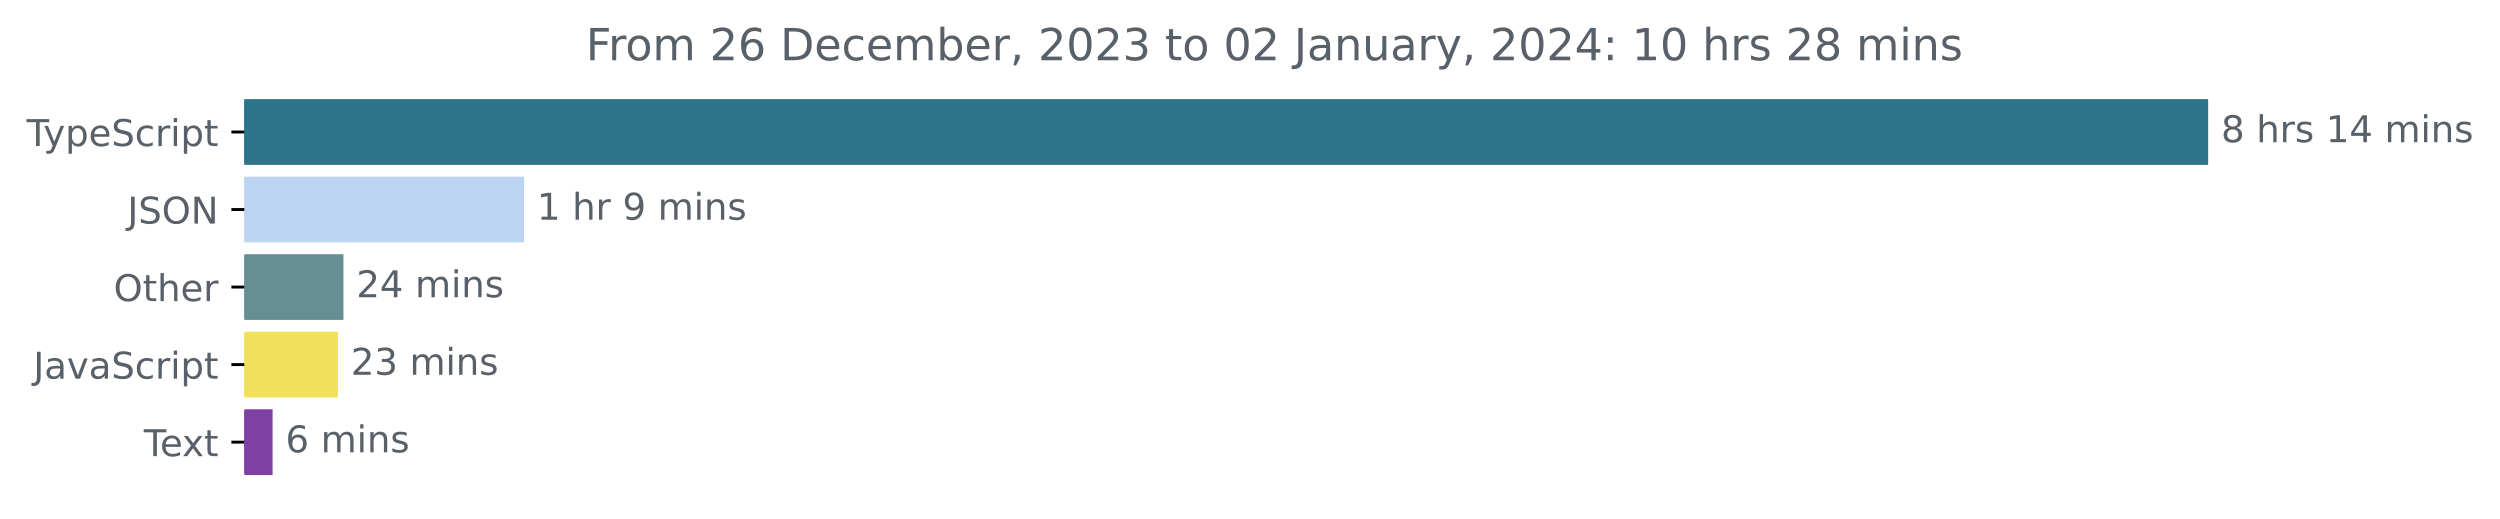
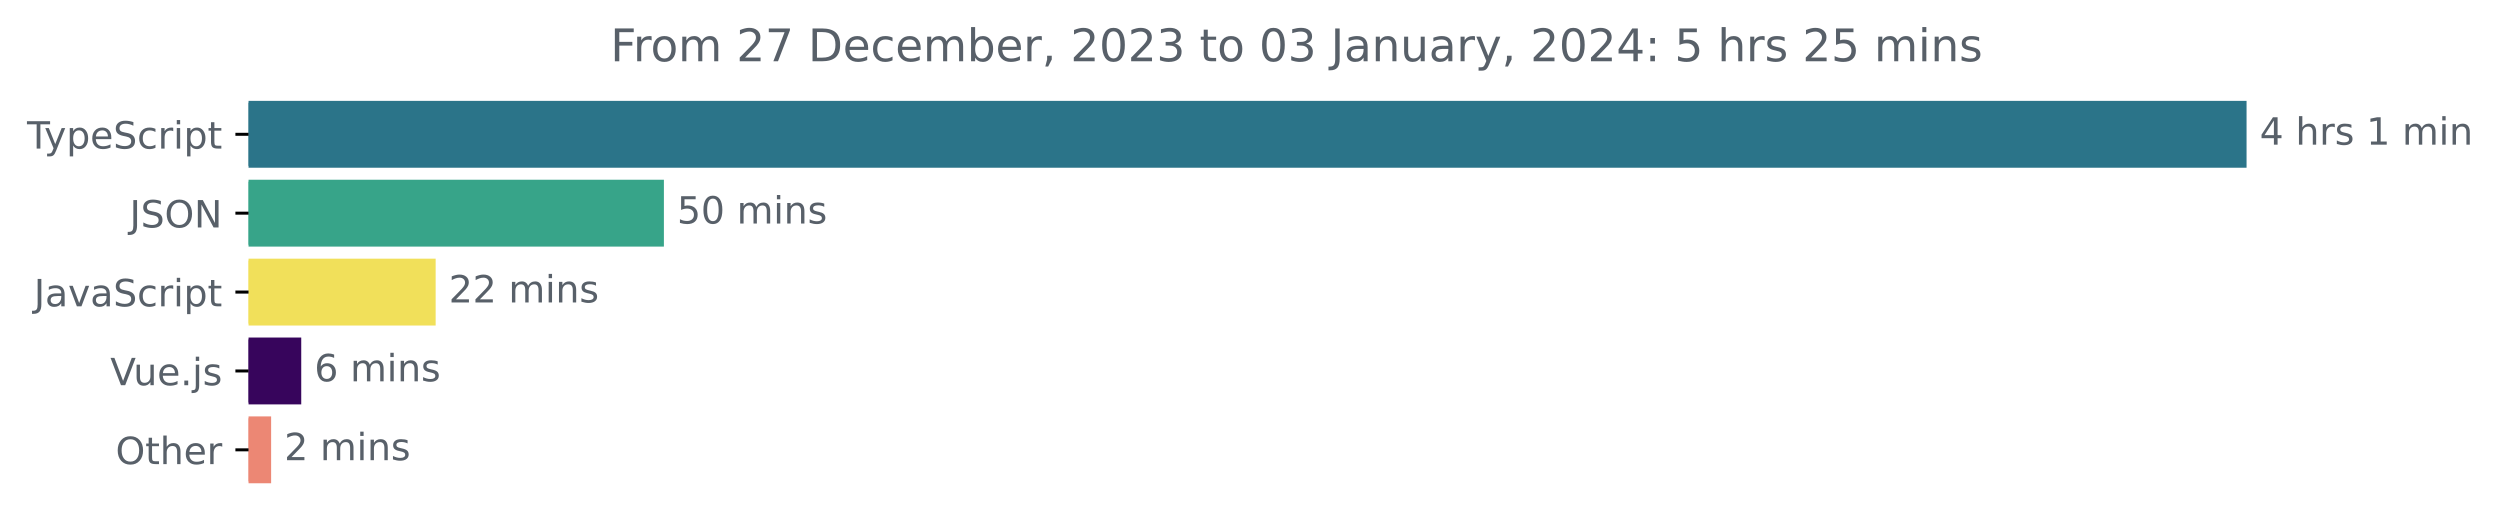
- <svg xmlns="http://www.w3.org/2000/svg" xmlns:xlink="http://www.w3.org/1999/xlink" width="677.144pt" height="140.398pt" viewBox="0 0 677.144 140.398" version="1.1">
+ <svg xmlns="http://www.w3.org/2000/svg" xmlns:xlink="http://www.w3.org/1999/xlink" width="665.572pt" height="140.398pt" viewBox="0 0 665.572 140.398" version="1.1">
  <defs>
    <style type="text/css">*{stroke-linejoin: round; stroke-linecap: butt}</style>
  </defs>
  <g id="figure_1">
    <g id="patch_1">
-       <path d="M -0 140.398  L 677.144 140.398  L 677.144 0  L -0 0  L -0 140.398  z " style="fill: none" />
+       <path d="M -0 140.398  L 665.572 140.398  L 665.572 0  L -0 0  L -0 140.398  z " style="fill: none" />
    </g>
    <g id="axes_1">
      <g id="patch_2">
-         <path d="M 66.17 27.358  L 597.599 27.358  L 597.599 44.158  L 66.17 44.158  z " clip-path="url(#p91184523ef)" style="fill: #2b7489; stroke: #2b7489; stroke-linejoin: miter" />
+         <path d="M 66.17 27.358  L 597.599 27.358  L 597.599 44.158  L 66.17 44.158  z " clip-path="url(#p13e12cb929)" style="fill: #2b7489; stroke: #2b7489; stroke-linejoin: miter" />
      </g>
      <g id="patch_3">
-         <path d="M 66.17 48.358  L 141.452 48.358  L 141.452 65.158  L 66.17 65.158  z " clip-path="url(#p91184523ef)" style="fill: #bbd5f0; stroke: #bbd5f0; stroke-linejoin: miter" />
+         <path d="M 66.17 48.358  L 176.249 48.358  L 176.249 65.158  L 66.17 65.158  z " clip-path="url(#p13e12cb929)" style="fill: #37a489; stroke: #37a489; stroke-linejoin: miter" />
      </g>
      <g id="patch_4">
-         <path d="M 66.17 69.358  L 92.525 69.358  L 92.525 86.158  L 66.17 86.158  z " clip-path="url(#p91184523ef)" style="fill: #678e94; stroke: #678e94; stroke-linejoin: miter" />
+         <path d="M 66.17 69.358  L 115.484 69.358  L 115.484 86.158  L 66.17 86.158  z " clip-path="url(#p13e12cb929)" style="fill: #f1e05a; stroke: #f1e05a; stroke-linejoin: miter" />
      </g>
      <g id="patch_5">
-         <path d="M 66.17 90.358  L 91.039 90.358  L 91.039 107.158  L 66.17 107.158  z " clip-path="url(#p91184523ef)" style="fill: #f1e05a; stroke: #f1e05a; stroke-linejoin: miter" />
+         <path d="M 66.17 90.358  L 79.698 90.358  L 79.698 107.158  L 66.17 107.158  z " clip-path="url(#p13e12cb929)" style="fill: #37055c; stroke: #37055c; stroke-linejoin: miter" />
      </g>
      <g id="patch_6">
-         <path d="M 66.17 111.358  L 73.334 111.358  L 73.334 128.158  L 66.17 128.158  z " clip-path="url(#p91184523ef)" style="fill: #7f40a3; stroke: #7f40a3; stroke-linejoin: miter" />
+         <path d="M 66.17 111.358  L 71.681 111.358  L 71.681 128.158  L 66.17 128.158  z " clip-path="url(#p13e12cb929)" style="fill: #ec8774; stroke: #ec8774; stroke-linejoin: miter" />
      </g>
      <g id="matplotlib.axis_1" />
      <g id="matplotlib.axis_2">
        <g id="ytick_1">
          <g id="line2d_1">
            <defs>
-               <path id="m24488cdc3b" d="M 0 0  L -3.5 0  " style="stroke: #000000; stroke-width: 0.8" />
+               <path id="md8dc348ba9" d="M 0 0  L -3.5 0  " style="stroke: #000000; stroke-width: 0.8" />
            </defs>
            <g>
-               <use xlink:href="#m24488cdc3b" x="66.17" y="35.758" style="stroke: #000000; stroke-width: 0.8" />
+               <use xlink:href="#md8dc348ba9" x="66.17" y="35.758" style="stroke: #000000; stroke-width: 0.8" />
            </g>
          </g>
          <g id="text_1">
            <g style="fill: #586069" transform="translate(7.2 39.55734)scale(0.1 -0.1)">
              <defs>
                <path id="DejaVuSans-54" d="M -19 4666  L 3928 4666  L 3928 4134  L 2272 4134  L 2272 0  L 1638 0  L 1638 4134  L -19 4134  L -19 4666  z " transform="scale(0.015625)" />
                <path id="DejaVuSans-79" d="M 2059 -325  Q 1816 -950 1584 -1140  Q 1353 -1331 966 -1331  L 506 -1331  L 506 -850  L 844 -850  Q 1081 -850 1212 -737  Q 1344 -625 1503 -206  L 1606 56  L 191 3500  L 800 3500  L 1894 763  L 2988 3500  L 3597 3500  L 2059 -325  z " transform="scale(0.015625)" />
                <path id="DejaVuSans-70" d="M 1159 525  L 1159 -1331  L 581 -1331  L 581 3500  L 1159 3500  L 1159 2969  Q 1341 3281 1617 3432  Q 1894 3584 2278 3584  Q 2916 3584 3314 3078  Q 3713 2572 3713 1747  Q 3713 922 3314 415  Q 2916 -91 2278 -91  Q 1894 -91 1617 61  Q 1341 213 1159 525  z M 3116 1747  Q 3116 2381 2855 2742  Q 2594 3103 2138 3103  Q 1681 3103 1420 2742  Q 1159 2381 1159 1747  Q 1159 1113 1420 752  Q 1681 391 2138 391  Q 2594 391 2855 752  Q 3116 1113 3116 1747  z " transform="scale(0.015625)" />
                <path id="DejaVuSans-65" d="M 3597 1894  L 3597 1613  L 953 1613  Q 991 1019 1311 708  Q 1631 397 2203 397  Q 2534 397 2845 478  Q 3156 559 3463 722  L 3463 178  Q 3153 47 2828 -22  Q 2503 -91 2169 -91  Q 1331 -91 842 396  Q 353 884 353 1716  Q 353 2575 817 3079  Q 1281 3584 2069 3584  Q 2775 3584 3186 3129  Q 3597 2675 3597 1894  z M 3022 2063  Q 3016 2534 2758 2815  Q 2500 3097 2075 3097  Q 1594 3097 1305 2825  Q 1016 2553 972 2059  L 3022 2063  z " transform="scale(0.015625)" />
                <path id="DejaVuSans-53" d="M 3425 4513  L 3425 3897  Q 3066 4069 2747 4153  Q 2428 4238 2131 4238  Q 1616 4238 1336 4038  Q 1056 3838 1056 3469  Q 1056 3159 1242 3001  Q 1428 2844 1947 2747  L 2328 2669  Q 3034 2534 3370 2195  Q 3706 1856 3706 1288  Q 3706 609 3251 259  Q 2797 -91 1919 -91  Q 1588 -91 1214 -16  Q 841 59 441 206  L 441 856  Q 825 641 1194 531  Q 1563 422 1919 422  Q 2459 422 2753 634  Q 3047 847 3047 1241  Q 3047 1584 2836 1778  Q 2625 1972 2144 2069  L 1759 2144  Q 1053 2284 737 2584  Q 422 2884 422 3419  Q 422 4038 858 4394  Q 1294 4750 2059 4750  Q 2388 4750 2728 4690  Q 3069 4631 3425 4513  z " transform="scale(0.015625)" />
                <path id="DejaVuSans-63" d="M 3122 3366  L 3122 2828  Q 2878 2963 2633 3030  Q 2388 3097 2138 3097  Q 1578 3097 1268 2742  Q 959 2388 959 1747  Q 959 1106 1268 751  Q 1578 397 2138 397  Q 2388 397 2633 464  Q 2878 531 3122 666  L 3122 134  Q 2881 22 2623 -34  Q 2366 -91 2075 -91  Q 1284 -91 818 406  Q 353 903 353 1747  Q 353 2603 823 3093  Q 1294 3584 2113 3584  Q 2378 3584 2631 3529  Q 2884 3475 3122 3366  z " transform="scale(0.015625)" />
                <path id="DejaVuSans-72" d="M 2631 2963  Q 2534 3019 2420 3045  Q 2306 3072 2169 3072  Q 1681 3072 1420 2755  Q 1159 2438 1159 1844  L 1159 0  L 581 0  L 581 3500  L 1159 3500  L 1159 2956  Q 1341 3275 1631 3429  Q 1922 3584 2338 3584  Q 2397 3584 2469 3576  Q 2541 3569 2628 3553  L 2631 2963  z " transform="scale(0.015625)" />
                <path id="DejaVuSans-69" d="M 603 3500  L 1178 3500  L 1178 0  L 603 0  L 603 3500  z M 603 4863  L 1178 4863  L 1178 4134  L 603 4134  L 603 4863  z " transform="scale(0.015625)" />
                <path id="DejaVuSans-74" d="M 1172 4494  L 1172 3500  L 2356 3500  L 2356 3053  L 1172 3053  L 1172 1153  Q 1172 725 1289 603  Q 1406 481 1766 481  L 2356 481  L 2356 0  L 1766 0  Q 1100 0 847 248  Q 594 497 594 1153  L 594 3053  L 172 3053  L 172 3500  L 594 3500  L 594 4494  L 1172 4494  z " transform="scale(0.015625)" />
              </defs>
              <use xlink:href="#DejaVuSans-54" />
              <use xlink:href="#DejaVuSans-79" x="45.459" />
              <use xlink:href="#DejaVuSans-70" x="104.639" />
              <use xlink:href="#DejaVuSans-65" x="168.115" />
              <use xlink:href="#DejaVuSans-53" x="229.639" />
              <use xlink:href="#DejaVuSans-63" x="293.115" />
              <use xlink:href="#DejaVuSans-72" x="348.096" />
              <use xlink:href="#DejaVuSans-69" x="389.209" />
              <use xlink:href="#DejaVuSans-70" x="416.992" />
              <use xlink:href="#DejaVuSans-74" x="480.469" />
            </g>
          </g>
        </g>
        <g id="ytick_2">
          <g id="line2d_2">
            <g>
-               <use xlink:href="#m24488cdc3b" x="66.17" y="56.758" style="stroke: #000000; stroke-width: 0.8" />
+               <use xlink:href="#md8dc348ba9" x="66.17" y="56.758" style="stroke: #000000; stroke-width: 0.8" />
            </g>
          </g>
          <g id="text_2">
            <g style="fill: #586069" transform="translate(34.51875 60.55734)scale(0.1 -0.1)">
              <defs>
                <path id="DejaVuSans-4a" d="M 628 4666  L 1259 4666  L 1259 325  Q 1259 -519 939 -900  Q 619 -1281 -91 -1281  L -331 -1281  L -331 -750  L -134 -750  Q 284 -750 456 -515  Q 628 -281 628 325  L 628 4666  z " transform="scale(0.015625)" />
                <path id="DejaVuSans-4f" d="M 2522 4238  Q 1834 4238 1429 3725  Q 1025 3213 1025 2328  Q 1025 1447 1429 934  Q 1834 422 2522 422  Q 3209 422 3611 934  Q 4013 1447 4013 2328  Q 4013 3213 3611 3725  Q 3209 4238 2522 4238  z M 2522 4750  Q 3503 4750 4090 4092  Q 4678 3434 4678 2328  Q 4678 1225 4090 567  Q 3503 -91 2522 -91  Q 1538 -91 948 565  Q 359 1222 359 2328  Q 359 3434 948 4092  Q 1538 4750 2522 4750  z " transform="scale(0.015625)" />
                <path id="DejaVuSans-4e" d="M 628 4666  L 1478 4666  L 3547 763  L 3547 4666  L 4159 4666  L 4159 0  L 3309 0  L 1241 3903  L 1241 0  L 628 0  L 628 4666  z " transform="scale(0.015625)" />
              </defs>
              <use xlink:href="#DejaVuSans-4a" />
              <use xlink:href="#DejaVuSans-53" x="29.492" />
              <use xlink:href="#DejaVuSans-4f" x="92.969" />
              <use xlink:href="#DejaVuSans-4e" x="171.68" />
            </g>
          </g>
        </g>
        <g id="ytick_3">
          <g id="line2d_3">
            <g>
-               <use xlink:href="#m24488cdc3b" x="66.17" y="77.758" style="stroke: #000000; stroke-width: 0.8" />
+               <use xlink:href="#md8dc348ba9" x="66.17" y="77.758" style="stroke: #000000; stroke-width: 0.8" />
            </g>
          </g>
          <g id="text_3">
-             <g style="fill: #586069" transform="translate(30.77656 81.55734)scale(0.1 -0.1)">
-               <defs>
-                 <path id="DejaVuSans-68" d="M 3513 2113  L 3513 0  L 2938 0  L 2938 2094  Q 2938 2591 2744 2837  Q 2550 3084 2163 3084  Q 1697 3084 1428 2787  Q 1159 2491 1159 1978  L 1159 0  L 581 0  L 581 4863  L 1159 4863  L 1159 2956  Q 1366 3272 1645 3428  Q 1925 3584 2291 3584  Q 2894 3584 3203 3211  Q 3513 2838 3513 2113  z " transform="scale(0.015625)" />
-               </defs>
-               <use xlink:href="#DejaVuSans-4f" />
-               <use xlink:href="#DejaVuSans-74" x="78.711" />
-               <use xlink:href="#DejaVuSans-68" x="117.92" />
-               <use xlink:href="#DejaVuSans-65" x="181.299" />
-               <use xlink:href="#DejaVuSans-72" x="242.822" />
-             </g>
-           </g>
-         </g>
-         <g id="ytick_4">
-           <g id="line2d_4">
-             <g>
-               <use xlink:href="#m24488cdc3b" x="66.17" y="98.758" style="stroke: #000000; stroke-width: 0.8" />
-             </g>
-           </g>
-           <g id="text_4">
-             <g style="fill: #586069" transform="translate(9.040625 102.5573)scale(0.1 -0.1)">
+             <g style="fill: #586069" transform="translate(9.040625 81.55734)scale(0.1 -0.1)">
              <defs>
                <path id="DejaVuSans-61" d="M 2194 1759  Q 1497 1759 1228 1600  Q 959 1441 959 1056  Q 959 750 1161 570  Q 1363 391 1709 391  Q 2188 391 2477 730  Q 2766 1069 2766 1631  L 2766 1759  L 2194 1759  z M 3341 1997  L 3341 0  L 2766 0  L 2766 531  Q 2569 213 2275 61  Q 1981 -91 1556 -91  Q 1019 -91 701 211  Q 384 513 384 1019  Q 384 1609 779 1909  Q 1175 2209 1959 2209  L 2766 2209  L 2766 2266  Q 2766 2663 2505 2880  Q 2244 3097 1772 3097  Q 1472 3097 1187 3025  Q 903 2953 641 2809  L 641 3341  Q 956 3463 1253 3523  Q 1550 3584 1831 3584  Q 2591 3584 2966 3190  Q 3341 2797 3341 1997  z " transform="scale(0.015625)" />
                <path id="DejaVuSans-76" d="M 191 3500  L 800 3500  L 1894 563  L 2988 3500  L 3597 3500  L 2284 0  L 1503 0  L 191 3500  z " transform="scale(0.015625)" />
              </defs>
              <use xlink:href="#DejaVuSans-4a" />
              <use xlink:href="#DejaVuSans-61" x="29.492" />
              <use xlink:href="#DejaVuSans-76" x="90.771" />
              <use xlink:href="#DejaVuSans-61" x="149.951" />
              <use xlink:href="#DejaVuSans-53" x="211.23" />
              <use xlink:href="#DejaVuSans-63" x="274.707" />
              <use xlink:href="#DejaVuSans-72" x="329.688" />
              <use xlink:href="#DejaVuSans-69" x="370.801" />
              <use xlink:href="#DejaVuSans-70" x="398.584" />
              <use xlink:href="#DejaVuSans-74" x="462.061" />
            </g>
          </g>
        </g>
+         <g id="ytick_4">
+           <g id="line2d_4">
+             <g>
+               <use xlink:href="#md8dc348ba9" x="66.17" y="98.758" style="stroke: #000000; stroke-width: 0.8" />
+             </g>
+           </g>
+           <g id="text_4">
+             <g style="fill: #586069" transform="translate(29.34844 102.5573)scale(0.1 -0.1)">
+               <defs>
+                 <path id="DejaVuSans-56" d="M 1831 0  L 50 4666  L 709 4666  L 2188 738  L 3669 4666  L 4325 4666  L 2547 0  L 1831 0  z " transform="scale(0.015625)" />
+                 <path id="DejaVuSans-75" d="M 544 1381  L 544 3500  L 1119 3500  L 1119 1403  Q 1119 906 1312 657  Q 1506 409 1894 409  Q 2359 409 2629 706  Q 2900 1003 2900 1516  L 2900 3500  L 3475 3500  L 3475 0  L 2900 0  L 2900 538  Q 2691 219 2414 64  Q 2138 -91 1772 -91  Q 1169 -91 856 284  Q 544 659 544 1381  z M 1991 3584  L 1991 3584  z " transform="scale(0.015625)" />
+                 <path id="DejaVuSans-2e" d="M 684 794  L 1344 794  L 1344 0  L 684 0  L 684 794  z " transform="scale(0.015625)" />
+                 <path id="DejaVuSans-6a" d="M 603 3500  L 1178 3500  L 1178 -63  Q 1178 -731 923 -1031  Q 669 -1331 103 -1331  L -116 -1331  L -116 -844  L 38 -844  Q 366 -844 484 -692  Q 603 -541 603 -63  L 603 3500  z M 603 4863  L 1178 4863  L 1178 4134  L 603 4134  L 603 4863  z " transform="scale(0.015625)" />
+                 <path id="DejaVuSans-73" d="M 2834 3397  L 2834 2853  Q 2591 2978 2328 3040  Q 2066 3103 1784 3103  Q 1356 3103 1142 2972  Q 928 2841 928 2578  Q 928 2378 1081 2264  Q 1234 2150 1697 2047  L 1894 2003  Q 2506 1872 2764 1633  Q 3022 1394 3022 966  Q 3022 478 2636 193  Q 2250 -91 1575 -91  Q 1294 -91 989 -36  Q 684 19 347 128  L 347 722  Q 666 556 975 473  Q 1284 391 1588 391  Q 1994 391 2212 530  Q 2431 669 2431 922  Q 2431 1156 2273 1281  Q 2116 1406 1581 1522  L 1381 1569  Q 847 1681 609 1914  Q 372 2147 372 2553  Q 372 3047 722 3315  Q 1072 3584 1716 3584  Q 2034 3584 2315 3537  Q 2597 3491 2834 3397  z " transform="scale(0.015625)" />
+               </defs>
+               <use xlink:href="#DejaVuSans-56" />
+               <use xlink:href="#DejaVuSans-75" x="61.658" />
+               <use xlink:href="#DejaVuSans-65" x="125.037" />
+               <use xlink:href="#DejaVuSans-2e" x="186.561" />
+               <use xlink:href="#DejaVuSans-6a" x="218.348" />
+               <use xlink:href="#DejaVuSans-73" x="246.131" />
+             </g>
+           </g>
+         </g>
        <g id="ytick_5">
          <g id="line2d_5">
            <g>
-               <use xlink:href="#m24488cdc3b" x="66.17" y="119.758" style="stroke: #000000; stroke-width: 0.8" />
+               <use xlink:href="#md8dc348ba9" x="66.17" y="119.758" style="stroke: #000000; stroke-width: 0.8" />
            </g>
          </g>
          <g id="text_5">
-             <g style="fill: #586069" transform="translate(38.94531 123.5573)scale(0.1 -0.1)">
-               <defs>
-                 <path id="DejaVuSans-78" d="M 3513 3500  L 2247 1797  L 3578 0  L 2900 0  L 1881 1375  L 863 0  L 184 0  L 1544 1831  L 300 3500  L 978 3500  L 1906 2253  L 2834 3500  L 3513 3500  z " transform="scale(0.015625)" />
-               </defs>
-               <use xlink:href="#DejaVuSans-54" />
-               <use xlink:href="#DejaVuSans-65" x="44.084" />
-               <use xlink:href="#DejaVuSans-78" x="103.857" />
-               <use xlink:href="#DejaVuSans-74" x="163.037" />
+             <g style="fill: #586069" transform="translate(30.77656 123.5573)scale(0.1 -0.1)">
+               <defs>
+                 <path id="DejaVuSans-68" d="M 3513 2113  L 3513 0  L 2938 0  L 2938 2094  Q 2938 2591 2744 2837  Q 2550 3084 2163 3084  Q 1697 3084 1428 2787  Q 1159 2491 1159 1978  L 1159 0  L 581 0  L 581 4863  L 1159 4863  L 1159 2956  Q 1366 3272 1645 3428  Q 1925 3584 2291 3584  Q 2894 3584 3203 3211  Q 3513 2838 3513 2113  z " transform="scale(0.015625)" />
+               </defs>
+               <use xlink:href="#DejaVuSans-4f" />
+               <use xlink:href="#DejaVuSans-74" x="78.711" />
+               <use xlink:href="#DejaVuSans-68" x="117.92" />
+               <use xlink:href="#DejaVuSans-65" x="181.299" />
+               <use xlink:href="#DejaVuSans-72" x="242.822" />
            </g>
          </g>
        </g>
      </g>
      <g id="text_6">
        <g style="fill: #586069" transform="translate(601.5989 38.5175)scale(0.1 -0.1)">
          <defs>
-             <path id="DejaVuSans-38" d="M 2034 2216  Q 1584 2216 1326 1975  Q 1069 1734 1069 1313  Q 1069 891 1326 650  Q 1584 409 2034 409  Q 2484 409 2743 651  Q 3003 894 3003 1313  Q 3003 1734 2745 1975  Q 2488 2216 2034 2216  z M 1403 2484  Q 997 2584 770 2862  Q 544 3141 544 3541  Q 544 4100 942 4425  Q 1341 4750 2034 4750  Q 2731 4750 3128 4425  Q 3525 4100 3525 3541  Q 3525 3141 3298 2862  Q 3072 2584 2669 2484  Q 3125 2378 3379 2068  Q 3634 1759 3634 1313  Q 3634 634 3220 271  Q 2806 -91 2034 -91  Q 1263 -91 848 271  Q 434 634 434 1313  Q 434 1759 690 2068  Q 947 2378 1403 2484  z M 1172 3481  Q 1172 3119 1398 2916  Q 1625 2713 2034 2713  Q 2441 2713 2670 2916  Q 2900 3119 2900 3481  Q 2900 3844 2670 4047  Q 2441 4250 2034 4250  Q 1625 4250 1398 4047  Q 1172 3844 1172 3481  z " transform="scale(0.015625)" />
+             <path id="DejaVuSans-34" d="M 2419 4116  L 825 1625  L 2419 1625  L 2419 4116  z M 2253 4666  L 3047 4666  L 3047 1625  L 3713 1625  L 3713 1100  L 3047 1100  L 3047 0  L 2419 0  L 2419 1100  L 313 1100  L 313 1709  L 2253 4666  z " transform="scale(0.015625)" />
            <path id="DejaVuSans-20" transform="scale(0.015625)" />
-             <path id="DejaVuSans-73" d="M 2834 3397  L 2834 2853  Q 2591 2978 2328 3040  Q 2066 3103 1784 3103  Q 1356 3103 1142 2972  Q 928 2841 928 2578  Q 928 2378 1081 2264  Q 1234 2150 1697 2047  L 1894 2003  Q 2506 1872 2764 1633  Q 3022 1394 3022 966  Q 3022 478 2636 193  Q 2250 -91 1575 -91  Q 1294 -91 989 -36  Q 684 19 347 128  L 347 722  Q 666 556 975 473  Q 1284 391 1588 391  Q 1994 391 2212 530  Q 2431 669 2431 922  Q 2431 1156 2273 1281  Q 2116 1406 1581 1522  L 1381 1569  Q 847 1681 609 1914  Q 372 2147 372 2553  Q 372 3047 722 3315  Q 1072 3584 1716 3584  Q 2034 3584 2315 3537  Q 2597 3491 2834 3397  z " transform="scale(0.015625)" />
            <path id="DejaVuSans-31" d="M 794 531  L 1825 531  L 1825 4091  L 703 3866  L 703 4441  L 1819 4666  L 2450 4666  L 2450 531  L 3481 531  L 3481 0  L 794 0  L 794 531  z " transform="scale(0.015625)" />
-             <path id="DejaVuSans-34" d="M 2419 4116  L 825 1625  L 2419 1625  L 2419 4116  z M 2253 4666  L 3047 4666  L 3047 1625  L 3713 1625  L 3713 1100  L 3047 1100  L 3047 0  L 2419 0  L 2419 1100  L 313 1100  L 313 1709  L 2253 4666  z " transform="scale(0.015625)" />
            <path id="DejaVuSans-6d" d="M 3328 2828  Q 3544 3216 3844 3400  Q 4144 3584 4550 3584  Q 5097 3584 5394 3201  Q 5691 2819 5691 2113  L 5691 0  L 5113 0  L 5113 2094  Q 5113 2597 4934 2840  Q 4756 3084 4391 3084  Q 3944 3084 3684 2787  Q 3425 2491 3425 1978  L 3425 0  L 2847 0  L 2847 2094  Q 2847 2600 2669 2842  Q 2491 3084 2119 3084  Q 1678 3084 1418 2786  Q 1159 2488 1159 1978  L 1159 0  L 581 0  L 581 3500  L 1159 3500  L 1159 2956  Q 1356 3278 1631 3431  Q 1906 3584 2284 3584  Q 2666 3584 2933 3390  Q 3200 3197 3328 2828  z " transform="scale(0.015625)" />
            <path id="DejaVuSans-6e" d="M 3513 2113  L 3513 0  L 2938 0  L 2938 2094  Q 2938 2591 2744 2837  Q 2550 3084 2163 3084  Q 1697 3084 1428 2787  Q 1159 2491 1159 1978  L 1159 0  L 581 0  L 581 3500  L 1159 3500  L 1159 2956  Q 1366 3272 1645 3428  Q 1925 3584 2291 3584  Q 2894 3584 3203 3211  Q 3513 2838 3513 2113  z " transform="scale(0.015625)" />
          </defs>
-           <use xlink:href="#DejaVuSans-38" />
+           <use xlink:href="#DejaVuSans-34" />
          <use xlink:href="#DejaVuSans-20" x="63.623" />
          <use xlink:href="#DejaVuSans-68" x="95.41" />
          <use xlink:href="#DejaVuSans-72" x="158.789" />
          <use xlink:href="#DejaVuSans-73" x="199.902" />
          <use xlink:href="#DejaVuSans-20" x="252.002" />
          <use xlink:href="#DejaVuSans-31" x="283.789" />
-           <use xlink:href="#DejaVuSans-34" x="347.412" />
-           <use xlink:href="#DejaVuSans-20" x="411.035" />
-           <use xlink:href="#DejaVuSans-6d" x="442.822" />
-           <use xlink:href="#DejaVuSans-69" x="540.234" />
-           <use xlink:href="#DejaVuSans-6e" x="568.018" />
-           <use xlink:href="#DejaVuSans-73" x="631.396" />
+           <use xlink:href="#DejaVuSans-20" x="347.412" />
+           <use xlink:href="#DejaVuSans-6d" x="379.199" />
+           <use xlink:href="#DejaVuSans-69" x="476.611" />
+           <use xlink:href="#DejaVuSans-6e" x="504.395" />
        </g>
      </g>
      <g id="text_7">
-         <g style="fill: #586069" transform="translate(145.4515 59.5175)scale(0.1 -0.1)">
-           <defs>
-             <path id="DejaVuSans-39" d="M 703 97  L 703 672  Q 941 559 1184 500  Q 1428 441 1663 441  Q 2288 441 2617 861  Q 2947 1281 2994 2138  Q 2813 1869 2534 1725  Q 2256 1581 1919 1581  Q 1219 1581 811 2004  Q 403 2428 403 3163  Q 403 3881 828 4315  Q 1253 4750 1959 4750  Q 2769 4750 3195 4129  Q 3622 3509 3622 2328  Q 3622 1225 3098 567  Q 2575 -91 1691 -91  Q 1453 -91 1209 -44  Q 966 3 703 97  z M 1959 2075  Q 2384 2075 2632 2365  Q 2881 2656 2881 3163  Q 2881 3666 2632 3958  Q 2384 4250 1959 4250  Q 1534 4250 1286 3958  Q 1038 3666 1038 3163  Q 1038 2656 1286 2365  Q 1534 2075 1959 2075  z " transform="scale(0.015625)" />
-           </defs>
-           <use xlink:href="#DejaVuSans-31" />
-           <use xlink:href="#DejaVuSans-20" x="63.623" />
-           <use xlink:href="#DejaVuSans-68" x="95.41" />
-           <use xlink:href="#DejaVuSans-72" x="158.789" />
-           <use xlink:href="#DejaVuSans-20" x="199.902" />
-           <use xlink:href="#DejaVuSans-39" x="231.689" />
-           <use xlink:href="#DejaVuSans-20" x="295.312" />
-           <use xlink:href="#DejaVuSans-6d" x="327.1" />
-           <use xlink:href="#DejaVuSans-69" x="424.512" />
-           <use xlink:href="#DejaVuSans-6e" x="452.295" />
-           <use xlink:href="#DejaVuSans-73" x="515.674" />
-         </g>
-       </g>
-       <g id="text_8">
-         <g style="fill: #586069" transform="translate(96.52549 80.5175)scale(0.1 -0.1)">
-           <defs>
-             <path id="DejaVuSans-32" d="M 1228 531  L 3431 531  L 3431 0  L 469 0  L 469 531  Q 828 903 1448 1529  Q 2069 2156 2228 2338  Q 2531 2678 2651 2914  Q 2772 3150 2772 3378  Q 2772 3750 2511 3984  Q 2250 4219 1831 4219  Q 1534 4219 1204 4116  Q 875 4013 500 3803  L 500 4441  Q 881 4594 1212 4672  Q 1544 4750 1819 4750  Q 2544 4750 2975 4387  Q 3406 4025 3406 3419  Q 3406 3131 3298 2873  Q 3191 2616 2906 2266  Q 2828 2175 2409 1742  Q 1991 1309 1228 531  z " transform="scale(0.015625)" />
-           </defs>
-           <use xlink:href="#DejaVuSans-32" />
-           <use xlink:href="#DejaVuSans-34" x="63.623" />
+         <g style="fill: #586069" transform="translate(180.2494 59.5175)scale(0.1 -0.1)">
+           <defs>
+             <path id="DejaVuSans-35" d="M 691 4666  L 3169 4666  L 3169 4134  L 1269 4134  L 1269 2991  Q 1406 3038 1543 3061  Q 1681 3084 1819 3084  Q 2600 3084 3056 2656  Q 3513 2228 3513 1497  Q 3513 744 3044 326  Q 2575 -91 1722 -91  Q 1428 -91 1123 -41  Q 819 9 494 109  L 494 744  Q 775 591 1075 516  Q 1375 441 1709 441  Q 2250 441 2565 725  Q 2881 1009 2881 1497  Q 2881 1984 2565 2268  Q 2250 2553 1709 2553  Q 1456 2553 1204 2497  Q 953 2441 691 2322  L 691 4666  z " transform="scale(0.015625)" />
+             <path id="DejaVuSans-30" d="M 2034 4250  Q 1547 4250 1301 3770  Q 1056 3291 1056 2328  Q 1056 1369 1301 889  Q 1547 409 2034 409  Q 2525 409 2770 889  Q 3016 1369 3016 2328  Q 3016 3291 2770 3770  Q 2525 4250 2034 4250  z M 2034 4750  Q 2819 4750 3233 4129  Q 3647 3509 3647 2328  Q 3647 1150 3233 529  Q 2819 -91 2034 -91  Q 1250 -91 836 529  Q 422 1150 422 2328  Q 422 3509 836 4129  Q 1250 4750 2034 4750  z " transform="scale(0.015625)" />
+           </defs>
+           <use xlink:href="#DejaVuSans-35" />
+           <use xlink:href="#DejaVuSans-30" x="63.623" />
          <use xlink:href="#DejaVuSans-20" x="127.246" />
          <use xlink:href="#DejaVuSans-6d" x="159.033" />
          <use xlink:href="#DejaVuSans-69" x="256.445" />
          <use xlink:href="#DejaVuSans-6e" x="284.229" />
          <use xlink:href="#DejaVuSans-73" x="347.607" />
        </g>
      </g>
-       <g id="text_9">
-         <g style="fill: #586069" transform="translate(95.03879 101.5175)scale(0.1 -0.1)">
-           <defs>
-             <path id="DejaVuSans-33" d="M 2597 2516  Q 3050 2419 3304 2112  Q 3559 1806 3559 1356  Q 3559 666 3084 287  Q 2609 -91 1734 -91  Q 1441 -91 1130 -33  Q 819 25 488 141  L 488 750  Q 750 597 1062 519  Q 1375 441 1716 441  Q 2309 441 2620 675  Q 2931 909 2931 1356  Q 2931 1769 2642 2001  Q 2353 2234 1838 2234  L 1294 2234  L 1294 2753  L 1863 2753  Q 2328 2753 2575 2939  Q 2822 3125 2822 3475  Q 2822 3834 2567 4026  Q 2313 4219 1838 4219  Q 1578 4219 1281 4162  Q 984 4106 628 3988  L 628 4550  Q 988 4650 1302 4700  Q 1616 4750 1894 4750  Q 2613 4750 3031 4423  Q 3450 4097 3450 3541  Q 3450 3153 3228 2886  Q 3006 2619 2597 2516  z " transform="scale(0.015625)" />
+       <g id="text_8">
+         <g style="fill: #586069" transform="translate(119.484 80.5175)scale(0.1 -0.1)">
+           <defs>
+             <path id="DejaVuSans-32" d="M 1228 531  L 3431 531  L 3431 0  L 469 0  L 469 531  Q 828 903 1448 1529  Q 2069 2156 2228 2338  Q 2531 2678 2651 2914  Q 2772 3150 2772 3378  Q 2772 3750 2511 3984  Q 2250 4219 1831 4219  Q 1534 4219 1204 4116  Q 875 4013 500 3803  L 500 4441  Q 881 4594 1212 4672  Q 1544 4750 1819 4750  Q 2544 4750 2975 4387  Q 3406 4025 3406 3419  Q 3406 3131 3298 2873  Q 3191 2616 2906 2266  Q 2828 2175 2409 1742  Q 1991 1309 1228 531  z " transform="scale(0.015625)" />
          </defs>
          <use xlink:href="#DejaVuSans-32" />
-           <use xlink:href="#DejaVuSans-33" x="63.623" />
+           <use xlink:href="#DejaVuSans-32" x="63.623" />
          <use xlink:href="#DejaVuSans-20" x="127.246" />
          <use xlink:href="#DejaVuSans-6d" x="159.033" />
          <use xlink:href="#DejaVuSans-69" x="256.445" />
          <use xlink:href="#DejaVuSans-6e" x="284.229" />
          <use xlink:href="#DejaVuSans-73" x="347.607" />
        </g>
      </g>
-       <g id="text_10">
-         <g style="fill: #586069" transform="translate(77.33352 122.5175)scale(0.1 -0.1)">
+       <g id="text_9">
+         <g style="fill: #586069" transform="translate(83.69759 101.5175)scale(0.1 -0.1)">
          <defs>
            <path id="DejaVuSans-36" d="M 2113 2584  Q 1688 2584 1439 2293  Q 1191 2003 1191 1497  Q 1191 994 1439 701  Q 1688 409 2113 409  Q 2538 409 2786 701  Q 3034 994 3034 1497  Q 3034 2003 2786 2293  Q 2538 2584 2113 2584  z M 3366 4563  L 3366 3988  Q 3128 4100 2886 4159  Q 2644 4219 2406 4219  Q 1781 4219 1451 3797  Q 1122 3375 1075 2522  Q 1259 2794 1537 2939  Q 1816 3084 2150 3084  Q 2853 3084 3261 2657  Q 3669 2231 3669 1497  Q 3669 778 3244 343  Q 2819 -91 2113 -91  Q 1303 -91 875 529  Q 447 1150 447 2328  Q 447 3434 972 4092  Q 1497 4750 2381 4750  Q 2619 4750 2861 4703  Q 3103 4656 3366 4563  z " transform="scale(0.015625)" />
          </defs>
          <use xlink:href="#DejaVuSans-36" />
          <use xlink:href="#DejaVuSans-20" x="63.623" />
          <use xlink:href="#DejaVuSans-6d" x="95.41" />
          <use xlink:href="#DejaVuSans-69" x="192.822" />
          <use xlink:href="#DejaVuSans-6e" x="220.605" />
          <use xlink:href="#DejaVuSans-73" x="283.984" />
        </g>
      </g>
+       <g id="text_10">
+         <g style="fill: #586069" transform="translate(75.68142 122.5175)scale(0.1 -0.1)">
+           <use xlink:href="#DejaVuSans-32" />
+           <use xlink:href="#DejaVuSans-20" x="63.623" />
+           <use xlink:href="#DejaVuSans-6d" x="95.41" />
+           <use xlink:href="#DejaVuSans-69" x="192.822" />
+           <use xlink:href="#DejaVuSans-6e" x="220.605" />
+           <use xlink:href="#DejaVuSans-73" x="283.984" />
+         </g>
+       </g>
      <g id="text_11">
-         <g style="fill: #586069" transform="translate(158.6978 16.31812)scale(0.12 -0.12)">
+         <g style="fill: #586069" transform="translate(162.5153 16.31812)scale(0.12 -0.12)">
          <defs>
            <path id="DejaVuSans-46" d="M 628 4666  L 3309 4666  L 3309 4134  L 1259 4134  L 1259 2759  L 3109 2759  L 3109 2228  L 1259 2228  L 1259 0  L 628 0  L 628 4666  z " transform="scale(0.015625)" />
            <path id="DejaVuSans-6f" d="M 1959 3097  Q 1497 3097 1228 2736  Q 959 2375 959 1747  Q 959 1119 1226 758  Q 1494 397 1959 397  Q 2419 397 2687 759  Q 2956 1122 2956 1747  Q 2956 2369 2687 2733  Q 2419 3097 1959 3097  z M 1959 3584  Q 2709 3584 3137 3096  Q 3566 2609 3566 1747  Q 3566 888 3137 398  Q 2709 -91 1959 -91  Q 1206 -91 779 398  Q 353 888 353 1747  Q 353 2609 779 3096  Q 1206 3584 1959 3584  z " transform="scale(0.015625)" />
+             <path id="DejaVuSans-37" d="M 525 4666  L 3525 4666  L 3525 4397  L 1831 0  L 1172 0  L 2766 4134  L 525 4134  L 525 4666  z " transform="scale(0.015625)" />
            <path id="DejaVuSans-44" d="M 1259 4147  L 1259 519  L 2022 519  Q 2988 519 3436 956  Q 3884 1394 3884 2338  Q 3884 3275 3436 3711  Q 2988 4147 2022 4147  L 1259 4147  z M 628 4666  L 1925 4666  Q 3281 4666 3915 4102  Q 4550 3538 4550 2338  Q 4550 1131 3912 565  Q 3275 0 1925 0  L 628 0  L 628 4666  z " transform="scale(0.015625)" />
            <path id="DejaVuSans-62" d="M 3116 1747  Q 3116 2381 2855 2742  Q 2594 3103 2138 3103  Q 1681 3103 1420 2742  Q 1159 2381 1159 1747  Q 1159 1113 1420 752  Q 1681 391 2138 391  Q 2594 391 2855 752  Q 3116 1113 3116 1747  z M 1159 2969  Q 1341 3281 1617 3432  Q 1894 3584 2278 3584  Q 2916 3584 3314 3078  Q 3713 2572 3713 1747  Q 3713 922 3314 415  Q 2916 -91 2278 -91  Q 1894 -91 1617 61  Q 1341 213 1159 525  L 1159 0  L 581 0  L 581 4863  L 1159 4863  L 1159 2969  z " transform="scale(0.015625)" />
            <path id="DejaVuSans-2c" d="M 750 794  L 1409 794  L 1409 256  L 897 -744  L 494 -744  L 750 256  L 750 794  z " transform="scale(0.015625)" />
-             <path id="DejaVuSans-30" d="M 2034 4250  Q 1547 4250 1301 3770  Q 1056 3291 1056 2328  Q 1056 1369 1301 889  Q 1547 409 2034 409  Q 2525 409 2770 889  Q 3016 1369 3016 2328  Q 3016 3291 2770 3770  Q 2525 4250 2034 4250  z M 2034 4750  Q 2819 4750 3233 4129  Q 3647 3509 3647 2328  Q 3647 1150 3233 529  Q 2819 -91 2034 -91  Q 1250 -91 836 529  Q 422 1150 422 2328  Q 422 3509 836 4129  Q 1250 4750 2034 4750  z " transform="scale(0.015625)" />
-             <path id="DejaVuSans-75" d="M 544 1381  L 544 3500  L 1119 3500  L 1119 1403  Q 1119 906 1312 657  Q 1506 409 1894 409  Q 2359 409 2629 706  Q 2900 1003 2900 1516  L 2900 3500  L 3475 3500  L 3475 0  L 2900 0  L 2900 538  Q 2691 219 2414 64  Q 2138 -91 1772 -91  Q 1169 -91 856 284  Q 544 659 544 1381  z M 1991 3584  L 1991 3584  z " transform="scale(0.015625)" />
+             <path id="DejaVuSans-33" d="M 2597 2516  Q 3050 2419 3304 2112  Q 3559 1806 3559 1356  Q 3559 666 3084 287  Q 2609 -91 1734 -91  Q 1441 -91 1130 -33  Q 819 25 488 141  L 488 750  Q 750 597 1062 519  Q 1375 441 1716 441  Q 2309 441 2620 675  Q 2931 909 2931 1356  Q 2931 1769 2642 2001  Q 2353 2234 1838 2234  L 1294 2234  L 1294 2753  L 1863 2753  Q 2328 2753 2575 2939  Q 2822 3125 2822 3475  Q 2822 3834 2567 4026  Q 2313 4219 1838 4219  Q 1578 4219 1281 4162  Q 984 4106 628 3988  L 628 4550  Q 988 4650 1302 4700  Q 1616 4750 1894 4750  Q 2613 4750 3031 4423  Q 3450 4097 3450 3541  Q 3450 3153 3228 2886  Q 3006 2619 2597 2516  z " transform="scale(0.015625)" />
            <path id="DejaVuSans-3a" d="M 750 794  L 1409 794  L 1409 0  L 750 0  L 750 794  z M 750 3309  L 1409 3309  L 1409 2516  L 750 2516  L 750 3309  z " transform="scale(0.015625)" />
          </defs>
          <use xlink:href="#DejaVuSans-46" />
          <use xlink:href="#DejaVuSans-72" x="50.27" />
          <use xlink:href="#DejaVuSans-6f" x="89.133" />
          <use xlink:href="#DejaVuSans-6d" x="150.314" />
          <use xlink:href="#DejaVuSans-20" x="247.727" />
          <use xlink:href="#DejaVuSans-32" x="279.514" />
-           <use xlink:href="#DejaVuSans-36" x="343.137" />
+           <use xlink:href="#DejaVuSans-37" x="343.137" />
          <use xlink:href="#DejaVuSans-20" x="406.76" />
          <use xlink:href="#DejaVuSans-44" x="438.547" />
          <use xlink:href="#DejaVuSans-65" x="515.549" />
          <use xlink:href="#DejaVuSans-63" x="577.072" />
          <use xlink:href="#DejaVuSans-65" x="632.053" />
          <use xlink:href="#DejaVuSans-6d" x="693.576" />
          <use xlink:href="#DejaVuSans-62" x="790.988" />
          <use xlink:href="#DejaVuSans-65" x="854.465" />
          <use xlink:href="#DejaVuSans-72" x="915.988" />
          <use xlink:href="#DejaVuSans-2c" x="957.102" />
          <use xlink:href="#DejaVuSans-20" x="988.889" />
          <use xlink:href="#DejaVuSans-32" x="1020.676" />
          <use xlink:href="#DejaVuSans-30" x="1084.299" />
          <use xlink:href="#DejaVuSans-32" x="1147.922" />
          <use xlink:href="#DejaVuSans-33" x="1211.545" />
          <use xlink:href="#DejaVuSans-20" x="1275.168" />
          <use xlink:href="#DejaVuSans-74" x="1306.955" />
          <use xlink:href="#DejaVuSans-6f" x="1346.164" />
          <use xlink:href="#DejaVuSans-20" x="1407.346" />
          <use xlink:href="#DejaVuSans-30" x="1439.133" />
-           <use xlink:href="#DejaVuSans-32" x="1502.756" />
+           <use xlink:href="#DejaVuSans-33" x="1502.756" />
          <use xlink:href="#DejaVuSans-20" x="1566.379" />
          <use xlink:href="#DejaVuSans-4a" x="1598.166" />
          <use xlink:href="#DejaVuSans-61" x="1627.658" />
          <use xlink:href="#DejaVuSans-6e" x="1688.938" />
          <use xlink:href="#DejaVuSans-75" x="1752.316" />
          <use xlink:href="#DejaVuSans-61" x="1815.695" />
          <use xlink:href="#DejaVuSans-72" x="1876.975" />
          <use xlink:href="#DejaVuSans-79" x="1918.088" />
          <use xlink:href="#DejaVuSans-2c" x="1977.268" />
          <use xlink:href="#DejaVuSans-20" x="2009.055" />
          <use xlink:href="#DejaVuSans-32" x="2040.842" />
          <use xlink:href="#DejaVuSans-30" x="2104.465" />
          <use xlink:href="#DejaVuSans-32" x="2168.088" />
          <use xlink:href="#DejaVuSans-34" x="2231.711" />
          <use xlink:href="#DejaVuSans-3a" x="2295.334" />
          <use xlink:href="#DejaVuSans-20" x="2329.025" />
-           <use xlink:href="#DejaVuSans-31" x="2360.812" />
-           <use xlink:href="#DejaVuSans-30" x="2424.436" />
-           <use xlink:href="#DejaVuSans-20" x="2488.059" />
-           <use xlink:href="#DejaVuSans-68" x="2519.846" />
-           <use xlink:href="#DejaVuSans-72" x="2583.225" />
-           <use xlink:href="#DejaVuSans-73" x="2624.338" />
-           <use xlink:href="#DejaVuSans-20" x="2676.438" />
-           <use xlink:href="#DejaVuSans-32" x="2708.225" />
-           <use xlink:href="#DejaVuSans-38" x="2771.848" />
-           <use xlink:href="#DejaVuSans-20" x="2835.471" />
-           <use xlink:href="#DejaVuSans-6d" x="2867.258" />
-           <use xlink:href="#DejaVuSans-69" x="2964.67" />
-           <use xlink:href="#DejaVuSans-6e" x="2992.453" />
-           <use xlink:href="#DejaVuSans-73" x="3055.832" />
+           <use xlink:href="#DejaVuSans-35" x="2360.812" />
+           <use xlink:href="#DejaVuSans-20" x="2424.436" />
+           <use xlink:href="#DejaVuSans-68" x="2456.223" />
+           <use xlink:href="#DejaVuSans-72" x="2519.602" />
+           <use xlink:href="#DejaVuSans-73" x="2560.715" />
+           <use xlink:href="#DejaVuSans-20" x="2612.814" />
+           <use xlink:href="#DejaVuSans-32" x="2644.602" />
+           <use xlink:href="#DejaVuSans-35" x="2708.225" />
+           <use xlink:href="#DejaVuSans-20" x="2771.848" />
+           <use xlink:href="#DejaVuSans-6d" x="2803.635" />
+           <use xlink:href="#DejaVuSans-69" x="2901.047" />
+           <use xlink:href="#DejaVuSans-6e" x="2928.83" />
+           <use xlink:href="#DejaVuSans-73" x="2992.209" />
        </g>
      </g>
    </g>
  </g>
  <defs>
-     <clipPath id="p91184523ef">
+     <clipPath id="p13e12cb929">
      <rect x="66.17" y="22.318" width="558" height="110.88" />
    </clipPath>
  </defs>
</svg>
